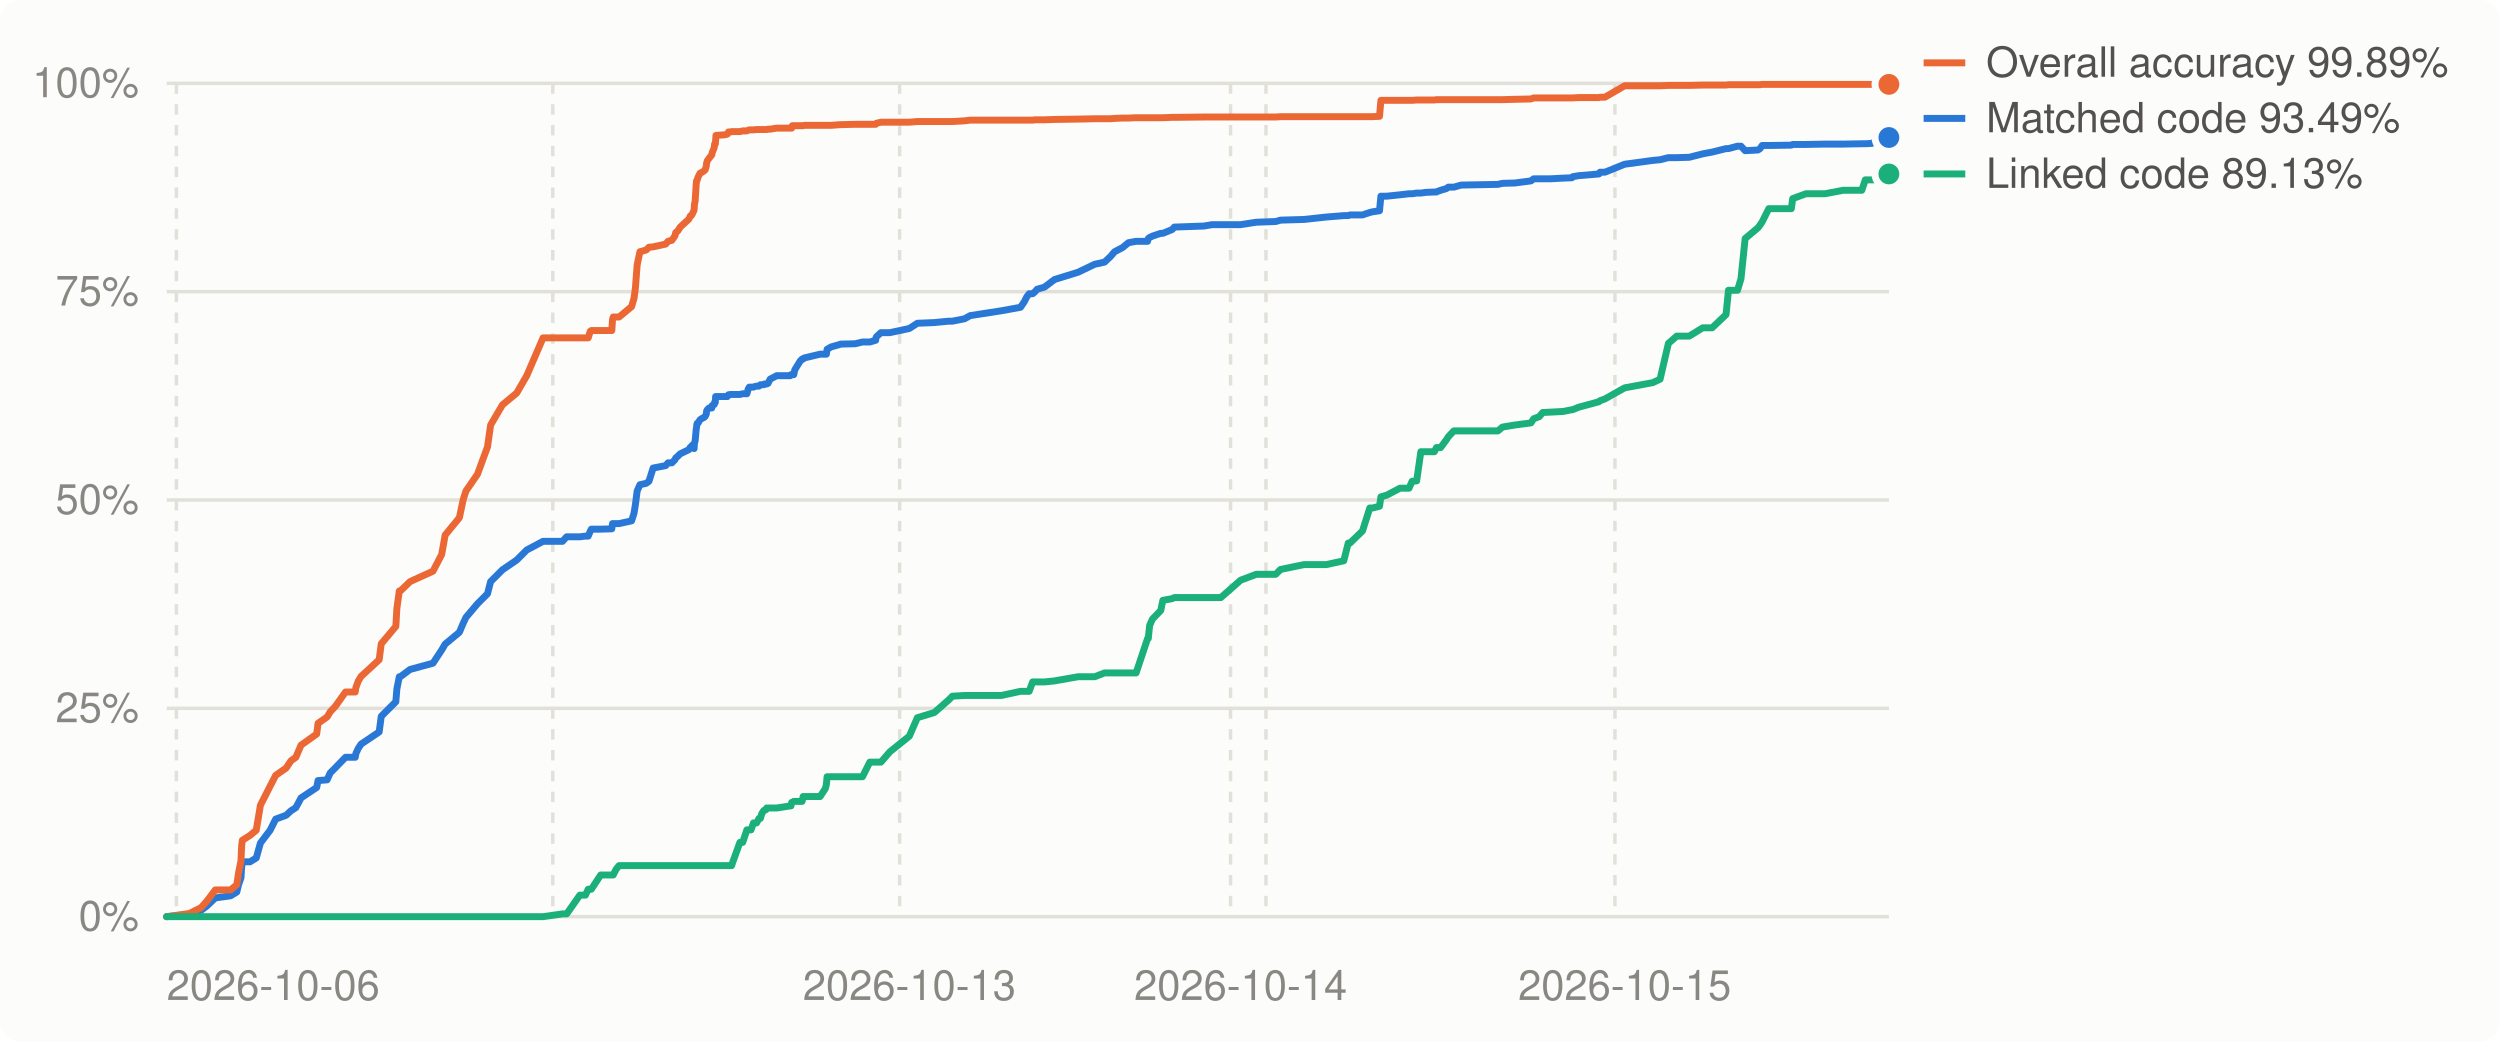
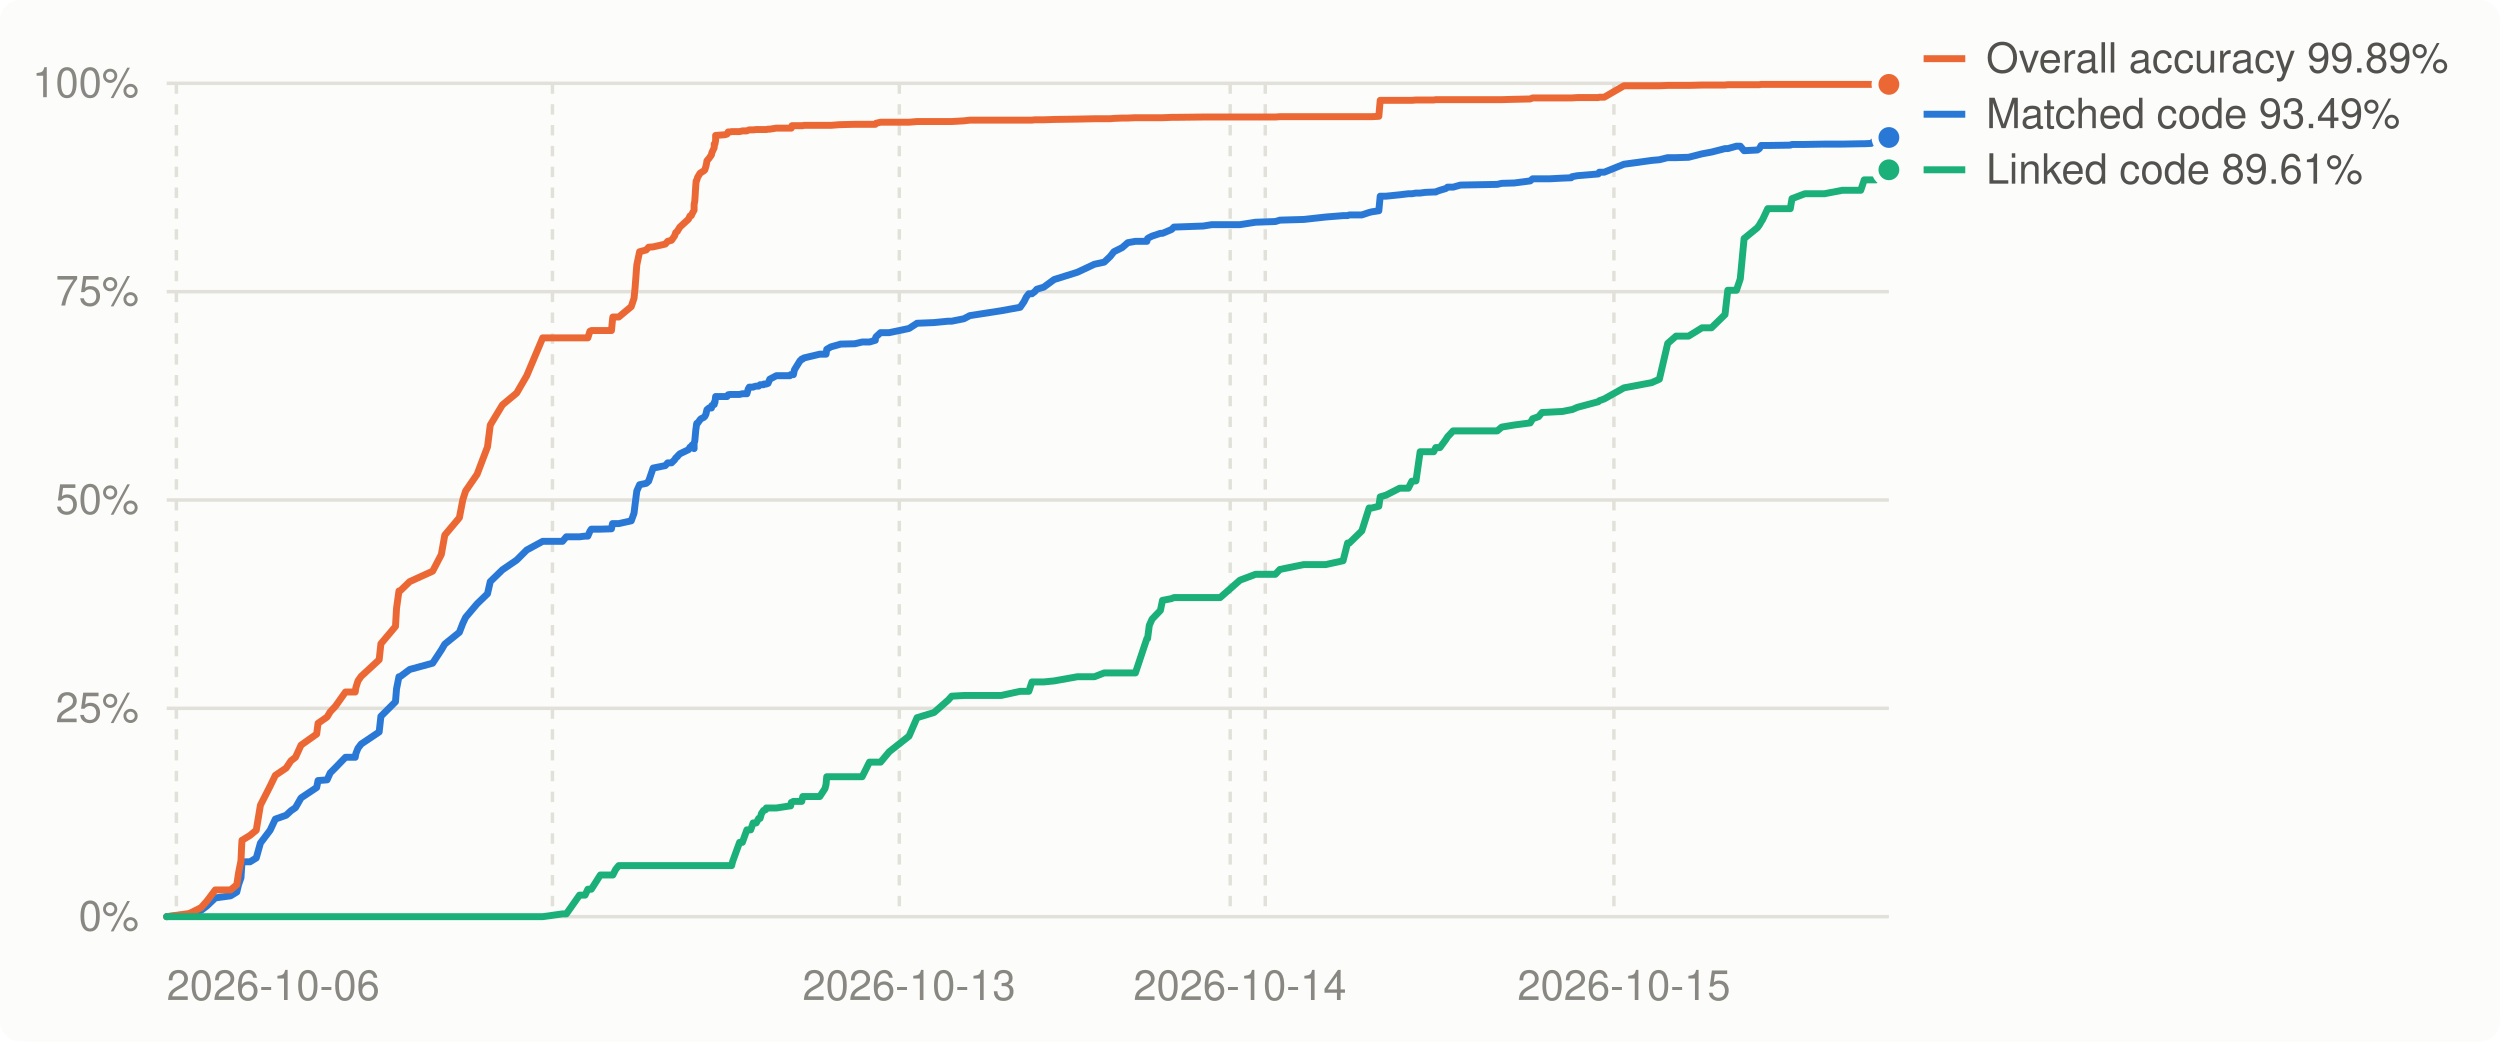
<svg xmlns="http://www.w3.org/2000/svg" viewBox="0 0 720 300" width="720" height="300" role="img" aria-label="Decompilation progress over time">
  <style>
.bg{fill:#fcfcfb}.grid{stroke:#e1e0d9}.muted{fill:#898781}.lbl{fill:#52514e}.ln0{stroke:#2a78d6}.dot0{fill:#2a78d6;stroke:#fcfcfb}.ln1{stroke:#eb6834}.dot1{fill:#eb6834;stroke:#fcfcfb}.ln2{stroke:#1baf7a}.dot2{fill:#1baf7a;stroke:#fcfcfb}
@media (prefers-color-scheme: dark){.bg{fill:#1a1a19}.grid{stroke:#2c2c2a}.muted{fill:#898781}.lbl{fill:#c3c2b7}.ln0{stroke:#3987e5}.dot0{fill:#3987e5;stroke:#1a1a19}.ln1{stroke:#d95926}.dot1{fill:#d95926;stroke:#1a1a19}.ln2{stroke:#199e70}.dot2{fill:#199e70;stroke:#1a1a19}}
text{font:12px -apple-system,BlinkMacSystemFont,'Segoe UI',Helvetica,Arial,sans-serif}
</style>
  <rect class="bg" width="720" height="300" rx="6" />
  <line x1="48" x2="544" y1="264.0" y2="264.0" class="grid" stroke-width="1" />
  <text x="40" y="268.0" class="muted" text-anchor="end">0%</text>
  <line x1="48" x2="544" y1="204.0" y2="204.0" class="grid" stroke-width="1" />
  <text x="40" y="208.0" class="muted" text-anchor="end">25%</text>
  <line x1="48" x2="544" y1="144.0" y2="144.0" class="grid" stroke-width="1" />
  <text x="40" y="148.0" class="muted" text-anchor="end">50%</text>
  <line x1="48" x2="544" y1="84.0" y2="84.0" class="grid" stroke-width="1" />
  <text x="40" y="88.0" class="muted" text-anchor="end">75%</text>
  <line x1="48" x2="544" y1="24.0" y2="24.0" class="grid" stroke-width="1" />
  <text x="40" y="28.0" class="muted" text-anchor="end">100%</text>
  <line x1="50.8" x2="50.8" y1="24" y2="264" class="grid" stroke-width="1" stroke-dasharray="3 3" />
-   <line x1="159.2" x2="159.2" y1="24" y2="264" class="grid" stroke-width="1" stroke-dasharray="3 3" />
-   <line x1="259.1" x2="259.1" y1="24" y2="264" class="grid" stroke-width="1" stroke-dasharray="3 3" />
-   <line x1="354.4" x2="354.4" y1="24" y2="264" class="grid" stroke-width="1" stroke-dasharray="3 3" />
-   <line x1="364.6" x2="364.6" y1="24" y2="264" class="grid" stroke-width="1" stroke-dasharray="3 3" />
-   <line x1="465.1" x2="465.1" y1="24" y2="264" class="grid" stroke-width="1" stroke-dasharray="3 3" />
+   <line x1="159.1" x2="159.1" y1="24" y2="264" class="grid" stroke-width="1" stroke-dasharray="3 3" />
+   <line x1="259.0" x2="259.0" y1="24" y2="264" class="grid" stroke-width="1" stroke-dasharray="3 3" />
+   <line x1="354.3" x2="354.3" y1="24" y2="264" class="grid" stroke-width="1" stroke-dasharray="3 3" />
+   <line x1="364.4" x2="364.4" y1="24" y2="264" class="grid" stroke-width="1" stroke-dasharray="3 3" />
+   <line x1="464.8" x2="464.8" y1="24" y2="264" class="grid" stroke-width="1" stroke-dasharray="3 3" />
  <text class="muted" x="48.0" y="288" text-anchor="start">2026-10-06</text>
-   <text class="muted" x="261.9" y="288" text-anchor="middle">2026-10-13</text>
-   <text class="muted" x="357.3" y="288" text-anchor="middle">2026-10-14</text>
-   <text class="muted" x="467.9" y="288" text-anchor="middle">2026-10-15</text>
-   <polyline points="48.0,264.0 53.7,263.4 54.5,263.3 57.9,262.2 59.6,260.9 62.0,258.6 66.4,258.0 68.2,256.9 68.7,254.8 69.4,252.8 69.6,249.7 69.8,248.2 72.0,248.2 73.8,247.1 75.0,242.8 77.8,239.1 79.4,235.9 82.4,234.8 83.8,233.5 85.2,232.6 86.7,229.8 91.2,226.8 91.6,224.8 94.2,224.6 95.1,222.6 96.6,221.1 99.5,218.1 102.3,218.1 102.5,217.0 103.2,215.5 104.0,214.3 109.2,210.8 109.8,206.3 114.0,202.1 114.3,198.4 115.0,194.9 115.3,194.9 118.1,192.8 124.7,191.0 127.2,187.2 128.2,185.5 132.3,182.1 133.4,179.5 134.2,177.8 137.5,173.9 140.4,171.0 141.3,167.5 144.7,164.1 148.8,161.3 151.7,158.4 156.4,155.9 162.0,155.9 163.2,154.6 167.0,154.6 168.6,154.4 169.4,154.4 170.0,153.0 170.3,152.4 173.0,152.4 176.2,152.3 176.4,150.8 176.6,150.8 177.4,150.8 178.3,150.8 181.9,150.0 182.6,147.8 183.0,145.3 183.5,141.4 184.3,139.6 186.1,139.2 186.9,138.6 188.1,134.8 191.7,134.1 192.4,133.3 193.5,133.3 194.4,132.4 194.6,131.9 195.1,131.5 195.2,131.4 195.6,131.0 195.9,130.7 198.4,129.5 198.8,128.8 199.1,128.7 199.4,128.2 199.9,129.2 200.0,127.6 200.2,127.0 200.5,123.7 200.6,123.1 200.7,122.2 200.8,121.9 201.0,121.9 201.6,120.9 202.0,120.6 202.8,120.2 203.1,119.9 203.4,119.3 203.5,118.4 203.7,118.0 204.2,117.5 205.0,117.5 205.1,116.8 205.7,116.5 205.8,115.9 206.0,115.9 206.1,114.2 206.2,114.2 207.6,114.2 208.9,114.2 209.5,114.2 209.8,113.7 209.8,113.7 210.4,113.6 210.7,113.6 211.1,113.6 213.1,113.6 213.9,113.4 215.1,113.4 215.5,112.0 215.8,111.5 216.3,111.5 217.0,111.5 217.1,111.4 217.9,111.2 218.6,111.2 219.0,110.8 219.4,110.8 220.0,110.8 220.1,110.6 220.6,110.6 220.7,110.6 220.8,110.6 221.2,110.4 221.8,109.2 223.7,108.2 227.6,108.2 227.8,107.9 228.0,107.9 228.2,107.9 228.3,107.9 228.6,107.9 228.9,106.5 230.5,103.9 230.7,103.8 230.9,103.5 231.0,103.4 231.3,103.4 231.6,103.1 236.2,102.0 237.7,102.0 238.0,102.0 238.2,100.6 239.4,99.9 241.9,99.2 242.1,99.1 246.3,99.0 248.4,98.5 250.5,98.5 252.2,98.0 252.2,97.5 252.4,97.0 253.7,95.8 256.3,95.8 261.9,94.6 264.2,93.1 269.1,92.9 273.2,92.5 274.3,92.5 277.8,91.8 279.4,90.9 288.4,89.5 293.9,88.5 295.0,86.9 295.7,85.5 296.4,84.6 297.4,84.6 298.1,84.0 298.7,83.3 300.8,82.7 303.7,80.5 310.5,78.4 315.3,76.1 318.1,75.5 319.8,73.9 321.0,72.5 323.3,71.3 325.0,69.9 327.2,69.5 330.5,69.5 330.7,68.7 331.1,68.4 331.9,68.0 334.3,67.2 334.9,67.2 337.6,66.1 338.2,65.4 346.7,65.1 349.1,64.7 351.6,64.7 357.3,64.7 361.8,64.0 367.4,63.8 368.8,63.4 375.6,63.2 382.0,62.5 387.0,62.1 388.3,62.1 388.8,61.9 392.4,61.9 394.5,61.2 395.3,61.0 397.3,60.7 397.7,56.5 399.4,56.5 403.2,56.1 405.8,55.8 406.7,55.8 408.0,55.6 409.2,55.6 410.7,55.4 413.1,55.3 413.7,55.3 413.8,55.2 414.9,54.8 416.6,54.3 417.1,53.9 418.7,53.9 420.8,53.3 431.4,53.1 432.7,52.8 436.3,52.7 440.9,52.1 441.7,51.5 443.3,51.5 444.3,51.5 446.4,51.5 450.2,51.3 452.7,51.2 452.9,50.9 454.6,50.6 460.5,50.1 460.8,49.6 462.2,49.6 467.9,47.3 476.0,46.2 478.1,46.0 480.5,45.4 482.9,45.4 486.5,45.3 490.4,44.3 493.1,43.8 497.1,42.8 497.8,42.8 500.4,42.1 501.4,42.1 502.6,43.4 506.3,43.2 506.9,42.8 507.5,41.9 507.8,41.9 509.4,41.9 515.9,41.8 516.3,41.6 520.1,41.6 525.6,41.5 530.8,41.5 536.2,41.4 537.2,41.4 539.1,41.3 540.6,40.2 541.3,40.2 544.0,39.6" fill="none" class="ln0" stroke-width="2" stroke-linejoin="round" stroke-linecap="round" />
-   <polyline points="48.0,264.0 53.7,263.2 54.5,263.1 57.9,261.4 59.6,259.5 62.0,256.3 66.4,256.3 68.2,254.8 68.7,251.4 69.4,247.9 69.6,243.5 69.8,242.0 72.0,240.6 73.8,239.1 75.0,231.9 77.8,226.4 79.4,223.3 82.4,221.2 83.8,219.1 85.2,218.1 86.7,214.6 91.2,211.4 91.6,208.3 94.2,206.5 95.1,205.0 96.6,203.4 99.5,199.3 102.3,199.3 102.5,198.0 103.2,196.1 104.0,194.8 109.2,190.0 109.8,185.4 114.0,180.4 114.3,175.2 115.0,170.2 115.3,170.2 118.1,167.5 124.7,164.5 127.2,159.7 128.2,154.1 132.3,149.1 133.4,143.9 134.2,141.4 137.5,136.6 140.4,128.7 141.3,122.4 144.7,116.6 148.8,113.2 151.7,108.2 156.4,97.3 162.0,97.3 163.2,97.3 167.0,97.3 168.6,97.3 169.4,97.3 170.0,95.4 170.3,95.2 173.0,95.2 176.2,95.2 176.4,92.1 176.6,91.3 177.4,91.3 178.3,91.3 181.9,88.3 182.6,85.9 183.0,82.9 183.5,76.3 184.3,72.5 186.1,72.0 186.9,71.2 188.1,71.1 191.7,70.3 192.4,69.5 193.5,69.2 194.4,67.9 194.6,67.0 195.1,66.6 195.2,66.5 195.6,65.9 195.9,65.4 198.4,63.1 198.8,62.2 199.1,62.1 199.4,61.6 199.9,60.5 200.0,58.9 200.2,57.9 200.5,53.2 200.6,52.1 200.7,52.1 200.8,51.8 201.0,51.1 201.6,49.9 202.0,49.7 202.8,49.2 203.1,48.9 203.4,47.9 203.5,47.0 203.7,46.3 204.2,45.6 205.0,44.6 205.1,44.0 205.7,42.5 205.8,41.5 206.0,41.5 206.1,40.4 206.2,39.0 207.6,38.9 208.9,38.8 209.5,38.6 209.8,38.1 209.8,38.0 210.4,38.0 210.7,37.9 211.1,37.9 213.1,37.9 213.9,37.7 215.1,37.7 215.5,37.5 215.8,37.4 216.3,37.4 217.0,37.4 217.1,37.4 217.9,37.3 218.6,37.3 219.0,37.3 219.4,37.3 220.0,37.3 220.1,37.3 220.6,37.3 220.7,37.3 220.8,37.3 221.2,37.2 221.8,37.2 223.7,36.9 227.6,36.9 227.8,36.9 228.0,36.9 228.2,36.2 228.3,36.2 228.6,36.2 228.9,36.2 230.5,36.2 230.7,36.2 230.9,36.2 231.0,36.2 231.3,36.2 231.6,36.1 236.2,36.1 237.7,36.1 238.0,36.1 238.2,36.1 239.4,36.1 241.9,35.9 242.1,35.9 246.3,35.8 248.4,35.8 250.5,35.8 252.2,35.8 252.2,35.8 252.4,35.5 253.7,35.2 256.3,35.2 261.9,35.2 264.2,35.0 269.1,35.0 273.2,35.0 274.3,35.0 277.8,34.8 279.4,34.6 288.4,34.6 293.9,34.6 295.0,34.6 295.7,34.6 296.4,34.6 297.4,34.6 298.1,34.5 298.7,34.5 300.8,34.5 303.7,34.4 310.5,34.3 315.3,34.2 318.1,34.2 319.8,34.2 321.0,34.1 323.3,34.0 325.0,34.0 327.2,33.9 330.5,33.9 330.7,33.9 331.1,33.9 331.9,33.9 334.3,33.9 334.9,33.9 337.6,33.8 338.2,33.8 346.7,33.7 349.1,33.7 351.6,33.7 357.3,33.7 361.8,33.7 367.4,33.7 368.8,33.6 375.6,33.6 382.0,33.6 387.0,33.6 388.3,33.6 388.8,33.6 392.4,33.6 394.5,33.6 395.3,33.6 397.3,33.5 397.7,28.9 399.4,28.9 403.2,28.9 405.8,28.9 406.7,28.9 408.0,28.8 409.2,28.8 410.7,28.8 413.1,28.8 413.7,28.7 413.8,28.7 414.9,28.7 416.6,28.7 417.1,28.7 418.7,28.7 420.8,28.7 431.4,28.7 432.7,28.7 436.3,28.6 440.9,28.5 441.7,28.2 443.3,28.2 444.3,28.2 446.4,28.2 450.2,28.2 452.7,28.2 452.9,28.2 454.6,28.1 460.5,28.1 460.8,28.0 462.2,28.0 467.9,24.7 476.0,24.7 478.1,24.7 480.5,24.6 482.9,24.6 486.5,24.6 490.4,24.5 493.1,24.5 497.1,24.5 497.8,24.4 500.4,24.4 501.4,24.4 502.6,24.4 506.3,24.4 506.9,24.4 507.5,24.3 507.8,24.3 509.4,24.3 515.9,24.3 516.3,24.3 520.1,24.3 525.6,24.3 530.8,24.3 536.2,24.3 537.2,24.3 539.1,24.3 540.6,24.3 541.3,24.3 544.0,24.3" fill="none" class="ln1" stroke-width="2" stroke-linejoin="round" stroke-linecap="round" />
-   <polyline points="48.0,264.0 53.7,264.0 54.5,264.0 57.9,264.0 59.6,264.0 62.0,264.0 66.4,264.0 68.2,264.0 68.7,264.0 69.4,264.0 69.6,264.0 69.8,264.0 72.0,264.0 73.8,264.0 75.0,264.0 77.8,264.0 79.4,264.0 82.4,264.0 83.8,264.0 85.2,264.0 86.7,264.0 91.2,264.0 91.6,264.0 94.2,264.0 95.1,264.0 96.6,264.0 99.5,264.0 102.3,264.0 102.5,264.0 103.2,264.0 104.0,264.0 109.2,264.0 109.8,264.0 114.0,264.0 114.3,264.0 115.0,264.0 115.3,264.0 118.1,264.0 124.7,264.0 127.2,264.0 128.2,264.0 132.3,264.0 133.4,264.0 134.2,264.0 137.5,264.0 140.4,264.0 141.3,264.0 144.7,264.0 148.8,264.0 151.7,264.0 156.4,264.0 162.0,263.2 163.2,263.2 167.0,257.8 168.6,257.8 169.4,256.1 170.0,256.1 170.3,256.1 173.0,252.0 176.2,252.0 176.4,252.0 176.6,252.0 177.4,250.4 178.3,249.3 181.9,249.3 182.6,249.3 183.0,249.3 183.5,249.3 184.3,249.3 186.1,249.3 186.9,249.3 188.1,249.3 191.7,249.3 192.4,249.3 193.5,249.3 194.4,249.3 194.6,249.3 195.1,249.3 195.2,249.3 195.6,249.3 195.9,249.3 198.4,249.3 198.8,249.3 199.1,249.3 199.4,249.3 199.9,249.3 200.0,249.3 200.2,249.3 200.5,249.3 200.6,249.3 200.7,249.3 200.8,249.3 201.0,249.3 201.6,249.3 202.0,249.3 202.8,249.3 203.1,249.3 203.4,249.3 203.5,249.3 203.7,249.3 204.2,249.3 205.0,249.3 205.1,249.3 205.7,249.3 205.8,249.3 206.0,249.3 206.1,249.3 206.2,249.3 207.6,249.3 208.9,249.3 209.5,249.3 209.8,249.3 209.8,249.3 210.4,249.3 210.7,249.3 211.1,248.1 213.1,242.6 213.9,242.6 215.1,239.0 215.5,239.0 215.8,239.0 216.3,239.0 217.0,237.0 217.1,237.0 217.9,237.0 218.6,235.7 219.0,235.7 219.4,234.3 220.0,233.4 220.1,233.4 220.6,233.2 220.7,232.9 220.8,232.7 221.2,232.7 221.8,232.7 223.7,232.7 227.6,232.1 227.8,232.1 228.0,231.1 228.2,231.1 228.3,231.0 228.6,230.8 228.9,230.8 230.5,230.8 230.7,230.8 230.9,230.8 231.0,230.8 231.3,229.4 231.6,229.4 236.2,229.4 237.7,227.1 238.0,225.9 238.2,223.7 239.4,223.7 241.9,223.7 242.1,223.7 246.3,223.7 248.4,223.7 250.5,219.5 252.2,219.5 252.2,219.5 252.4,219.5 253.7,219.5 256.3,216.5 261.9,212.0 264.2,206.7 269.1,205.2 273.2,201.6 274.3,200.5 277.8,200.3 279.4,200.3 288.4,200.3 293.9,199.1 295.0,199.1 295.7,199.1 296.4,199.1 297.4,196.4 298.1,196.4 298.7,196.4 300.8,196.4 303.7,196.1 310.5,194.9 315.3,194.9 318.1,193.8 319.8,193.8 321.0,193.8 323.3,193.8 325.0,193.8 327.2,193.8 330.5,183.9 330.7,183.9 331.1,180.1 331.9,178.3 334.3,175.8 334.9,172.9 337.6,172.4 338.2,172.1 346.7,172.1 349.1,172.1 351.6,172.1 357.3,167.1 361.8,165.4 367.4,165.4 368.8,164.0 375.6,162.6 382.0,162.6 387.0,161.5 388.3,156.4 388.8,156.4 392.4,152.9 394.5,146.3 395.3,146.3 397.3,145.8 397.7,143.1 399.4,142.6 403.2,140.6 405.8,140.6 406.7,138.6 408.0,138.5 409.2,130.1 410.7,130.1 413.1,130.1 413.7,128.9 413.8,128.9 414.9,128.9 416.6,126.6 417.1,125.8 418.7,124.1 420.8,124.1 431.4,124.1 432.7,123.0 436.3,122.4 440.9,121.8 441.7,120.6 443.3,120.0 444.3,118.8 446.4,118.7 450.2,118.5 452.7,118.0 452.9,118.0 454.6,117.3 460.5,115.7 460.8,115.4 462.2,114.9 467.9,111.7 476.0,110.2 478.1,109.2 480.5,98.9 482.9,96.8 486.5,96.8 490.4,94.4 493.1,94.4 497.1,90.6 497.8,83.6 500.4,83.6 501.4,80.3 502.6,68.7 506.3,65.6 506.9,64.8 507.5,63.9 507.8,63.3 509.4,60.1 515.9,60.1 516.3,57.2 520.1,55.8 525.6,55.8 530.8,54.8 536.2,54.8 537.2,51.8 539.1,51.8 540.6,51.8 541.3,50.1 544.0,50.1" fill="none" class="ln2" stroke-width="2" stroke-linejoin="round" stroke-linecap="round" />
+   <text class="muted" x="261.8" y="288" text-anchor="middle">2026-10-13</text>
+   <text class="muted" x="357.1" y="288" text-anchor="middle">2026-10-14</text>
+   <text class="muted" x="467.7" y="288" text-anchor="middle">2026-10-15</text>
+   <polyline points="48.0,264.0 53.7,263.4 54.5,263.3 57.9,262.2 59.6,260.9 62.0,258.6 66.4,258.0 68.2,256.9 68.7,254.8 69.4,252.8 69.6,249.7 69.7,248.2 72.0,248.2 73.8,247.1 75.0,242.8 77.8,239.1 79.3,235.9 82.4,234.8 83.8,233.5 85.1,232.6 86.7,229.8 91.2,226.8 91.6,224.8 94.2,224.6 95.1,222.6 96.6,221.1 99.5,218.1 102.3,218.1 102.5,217.0 103.1,215.5 104.0,214.3 109.2,210.8 109.7,206.3 113.9,202.1 114.2,198.4 114.9,194.9 115.2,194.9 118.0,192.8 124.6,191.0 127.1,187.2 128.1,185.5 132.3,182.1 133.3,179.5 134.1,177.8 137.4,173.9 140.4,171.0 141.2,167.5 144.7,164.1 148.8,161.3 151.7,158.4 156.3,155.9 162.0,155.9 163.1,154.6 166.9,154.6 168.5,154.4 169.3,154.4 169.9,153.0 170.3,152.4 172.9,152.4 176.1,152.3 176.4,150.8 176.5,150.8 177.3,150.8 178.2,150.8 181.8,150.0 182.6,147.8 182.9,145.3 183.4,141.4 184.2,139.6 186.1,139.2 186.8,138.6 188.1,134.8 191.6,134.1 192.3,133.3 193.4,133.3 194.3,132.4 194.6,131.9 195.1,131.5 195.1,131.4 195.5,131.0 195.8,130.7 198.3,129.5 198.7,128.8 199.1,128.7 199.3,128.2 199.9,129.2 199.9,127.6 200.1,127.0 200.4,123.7 200.5,123.1 200.6,122.2 200.7,121.9 200.9,121.9 201.6,120.9 201.9,120.6 202.7,120.2 203.0,119.9 203.3,119.3 203.5,118.4 203.6,118.0 204.2,117.5 204.9,117.5 205.0,116.8 205.7,116.5 205.7,115.9 205.9,115.9 206.1,114.2 206.1,114.2 207.5,114.2 208.8,114.2 209.4,114.2 209.7,113.7 209.7,113.7 210.3,113.6 210.7,113.6 211.0,113.6 213.0,113.6 213.8,113.4 215.1,113.4 215.5,112.0 215.8,111.5 216.2,111.5 216.9,111.5 217.0,111.4 217.8,111.2 218.5,111.2 218.9,110.8 219.3,110.8 219.9,110.8 220.0,110.6 220.5,110.6 220.6,110.6 220.7,110.6 221.2,110.4 221.7,109.2 223.6,108.2 227.5,108.2 227.7,107.9 227.9,107.9 228.1,107.9 228.2,107.9 228.5,107.9 228.8,106.5 230.4,103.9 230.6,103.8 230.8,103.5 230.9,103.4 231.2,103.4 231.5,103.1 236.1,102.0 237.6,102.0 237.9,102.0 238.1,100.6 239.3,99.9 241.8,99.2 242.0,99.1 246.2,99.0 248.3,98.5 250.4,98.5 252.1,98.0 252.1,97.5 252.3,97.0 253.6,95.8 256.1,95.8 261.8,94.6 264.1,93.1 269.0,92.9 273.1,92.5 274.1,92.5 277.6,91.8 279.3,90.9 288.3,89.5 293.8,88.5 294.9,86.9 295.6,85.5 296.3,84.6 297.2,84.6 298.0,84.0 298.6,83.3 300.6,82.7 303.6,80.5 310.3,78.4 315.2,76.1 318.0,75.5 319.7,73.9 320.8,72.5 323.2,71.3 324.8,69.9 327.0,69.5 330.3,69.5 330.5,68.7 331.0,68.4 331.8,68.0 334.2,67.2 334.8,67.2 337.4,66.1 338.1,65.4 346.5,65.1 349.0,64.7 351.4,64.7 357.1,64.7 361.6,64.0 367.3,63.8 368.6,63.4 375.5,63.2 381.8,62.5 386.8,62.1 388.1,62.1 388.6,61.9 392.2,61.9 394.3,61.2 395.1,61.0 397.1,60.7 397.5,56.5 399.2,56.5 403.1,56.1 405.6,55.8 406.6,55.8 407.8,55.6 409.0,55.6 410.5,55.4 412.9,55.3 413.5,55.3 413.6,55.2 414.7,54.8 416.4,54.3 416.9,53.9 418.5,53.9 420.6,53.3 431.2,53.1 432.5,52.8 436.1,52.7 440.7,52.1 441.4,51.5 443.1,51.5 444.1,51.5 446.2,51.5 450.0,51.3 452.5,51.2 452.7,50.9 454.3,50.6 460.3,50.1 460.6,49.6 462.0,49.6 467.7,47.3 475.7,46.2 477.9,46.0 480.3,45.4 482.7,45.4 486.3,45.3 490.2,44.3 492.9,43.8 496.8,42.8 497.6,42.8 500.1,42.1 501.2,42.1 502.3,43.4 506.1,43.2 506.7,42.8 507.2,41.9 507.6,41.9 509.1,41.9 515.6,41.8 516.1,41.6 519.8,41.6 525.4,41.5 530.6,41.5 535.9,41.4 536.9,41.4 538.9,41.3 540.3,40.2 541.0,40.2 543.7,39.6 544.0,39.6" fill="none" class="ln0" stroke-width="2" stroke-linejoin="round" stroke-linecap="round" />
+   <polyline points="48.0,264.0 53.7,263.2 54.5,263.1 57.9,261.4 59.6,259.5 62.0,256.3 66.4,256.3 68.2,254.8 68.7,251.4 69.4,247.9 69.6,243.5 69.7,242.0 72.0,240.6 73.8,239.1 75.0,231.9 77.8,226.4 79.3,223.3 82.4,221.2 83.8,219.1 85.1,218.1 86.7,214.6 91.2,211.4 91.6,208.3 94.2,206.5 95.1,205.0 96.6,203.4 99.5,199.3 102.3,199.3 102.5,198.0 103.1,196.1 104.0,194.8 109.2,190.0 109.7,185.4 113.9,180.4 114.2,175.2 114.9,170.2 115.2,170.2 118.0,167.5 124.6,164.5 127.1,159.7 128.1,154.1 132.3,149.1 133.3,143.9 134.1,141.4 137.4,136.6 140.4,128.7 141.2,122.4 144.7,116.6 148.8,113.2 151.7,108.2 156.3,97.3 162.0,97.3 163.1,97.3 166.9,97.3 168.5,97.3 169.3,97.3 169.9,95.4 170.3,95.2 172.9,95.2 176.1,95.2 176.4,92.1 176.5,91.3 177.3,91.3 178.2,91.3 181.8,88.3 182.6,85.9 182.9,82.9 183.4,76.3 184.2,72.5 186.1,72.0 186.8,71.2 188.1,71.1 191.6,70.3 192.3,69.5 193.4,69.2 194.3,67.9 194.6,67.0 195.1,66.6 195.1,66.5 195.5,65.9 195.8,65.4 198.3,63.1 198.7,62.2 199.1,62.1 199.3,61.6 199.9,60.5 199.9,58.9 200.1,57.9 200.4,53.2 200.5,52.1 200.6,52.1 200.7,51.8 200.9,51.1 201.6,49.9 201.9,49.7 202.7,49.2 203.0,48.9 203.3,47.9 203.5,47.0 203.6,46.3 204.2,45.6 204.9,44.6 205.0,44.0 205.7,42.5 205.7,41.5 205.9,41.5 206.1,40.4 206.1,39.0 207.5,38.9 208.8,38.8 209.4,38.6 209.7,38.1 209.7,38.0 210.3,38.0 210.7,37.9 211.0,37.9 213.0,37.9 213.8,37.7 215.1,37.7 215.5,37.5 215.8,37.4 216.2,37.4 216.9,37.4 217.0,37.4 217.8,37.3 218.5,37.3 218.9,37.3 219.3,37.3 219.9,37.3 220.0,37.3 220.5,37.3 220.6,37.3 220.7,37.3 221.2,37.2 221.7,37.2 223.6,36.9 227.5,36.9 227.7,36.9 227.9,36.9 228.1,36.2 228.2,36.2 228.5,36.2 228.8,36.2 230.4,36.2 230.6,36.2 230.8,36.2 230.9,36.2 231.2,36.2 231.5,36.1 236.1,36.1 237.6,36.1 237.9,36.1 238.1,36.1 239.3,36.1 241.8,35.9 242.0,35.9 246.2,35.8 248.3,35.8 250.4,35.8 252.1,35.8 252.1,35.8 252.3,35.5 253.6,35.2 256.1,35.2 261.8,35.2 264.1,35.0 269.0,35.0 273.1,35.0 274.1,35.0 277.6,34.8 279.3,34.6 288.3,34.6 293.8,34.6 294.9,34.6 295.6,34.6 296.3,34.6 297.2,34.6 298.0,34.5 298.6,34.5 300.6,34.5 303.6,34.4 310.3,34.3 315.2,34.2 318.0,34.2 319.7,34.2 320.8,34.1 323.2,34.0 324.8,34.0 327.0,33.9 330.3,33.9 330.5,33.9 331.0,33.9 331.8,33.9 334.2,33.9 334.8,33.9 337.4,33.8 338.1,33.8 346.5,33.7 349.0,33.7 351.4,33.7 357.1,33.7 361.6,33.7 367.3,33.7 368.6,33.6 375.5,33.6 381.8,33.6 386.8,33.6 388.1,33.6 388.6,33.6 392.2,33.6 394.3,33.6 395.1,33.6 397.1,33.5 397.5,28.9 399.2,28.9 403.1,28.9 405.6,28.9 406.6,28.9 407.8,28.8 409.0,28.8 410.5,28.8 412.9,28.8 413.5,28.7 413.6,28.7 414.7,28.7 416.4,28.7 416.9,28.7 418.5,28.7 420.6,28.7 431.2,28.7 432.5,28.7 436.1,28.6 440.7,28.5 441.4,28.2 443.1,28.2 444.1,28.2 446.2,28.2 450.0,28.2 452.5,28.2 452.7,28.2 454.3,28.1 460.3,28.1 460.6,28.0 462.0,28.0 467.7,24.7 475.7,24.7 477.9,24.7 480.3,24.6 482.7,24.6 486.3,24.6 490.2,24.5 492.9,24.5 496.8,24.5 497.6,24.4 500.1,24.4 501.2,24.4 502.3,24.4 506.1,24.4 506.7,24.4 507.2,24.3 507.6,24.3 509.1,24.3 515.6,24.3 516.1,24.3 519.8,24.3 525.4,24.3 530.6,24.3 535.9,24.3 536.9,24.3 538.9,24.3 540.3,24.3 541.0,24.3 543.7,24.3 544.0,24.3" fill="none" class="ln1" stroke-width="2" stroke-linejoin="round" stroke-linecap="round" />
+   <polyline points="48.0,264.0 53.7,264.0 54.5,264.0 57.9,264.0 59.6,264.0 62.0,264.0 66.4,264.0 68.2,264.0 68.7,264.0 69.4,264.0 69.6,264.0 69.7,264.0 72.0,264.0 73.8,264.0 75.0,264.0 77.8,264.0 79.3,264.0 82.4,264.0 83.8,264.0 85.1,264.0 86.7,264.0 91.2,264.0 91.6,264.0 94.2,264.0 95.1,264.0 96.6,264.0 99.5,264.0 102.3,264.0 102.5,264.0 103.1,264.0 104.0,264.0 109.2,264.0 109.7,264.0 113.9,264.0 114.2,264.0 114.9,264.0 115.2,264.0 118.0,264.0 124.6,264.0 127.1,264.0 128.1,264.0 132.3,264.0 133.3,264.0 134.1,264.0 137.4,264.0 140.4,264.0 141.2,264.0 144.7,264.0 148.8,264.0 151.7,264.0 156.3,264.0 162.0,263.2 163.1,263.2 166.9,257.8 168.5,257.8 169.3,256.1 169.9,256.1 170.3,256.1 172.9,252.0 176.1,252.0 176.4,252.0 176.5,252.0 177.3,250.4 178.2,249.3 181.8,249.3 182.6,249.3 182.9,249.3 183.4,249.3 184.2,249.3 186.1,249.3 186.8,249.3 188.1,249.3 191.6,249.3 192.3,249.3 193.4,249.3 194.3,249.3 194.6,249.3 195.1,249.3 195.1,249.3 195.5,249.3 195.8,249.3 198.3,249.3 198.7,249.3 199.1,249.3 199.3,249.3 199.9,249.3 199.9,249.3 200.1,249.3 200.4,249.3 200.5,249.3 200.6,249.3 200.7,249.3 200.9,249.3 201.6,249.3 201.9,249.3 202.7,249.3 203.0,249.3 203.3,249.3 203.5,249.3 203.6,249.3 204.2,249.3 204.9,249.3 205.0,249.3 205.7,249.3 205.7,249.3 205.9,249.3 206.1,249.3 206.1,249.3 207.5,249.3 208.8,249.3 209.4,249.3 209.7,249.3 209.7,249.3 210.3,249.3 210.7,249.3 211.0,248.1 213.0,242.6 213.8,242.6 215.1,239.0 215.5,239.0 215.8,239.0 216.2,239.0 216.9,237.0 217.0,237.0 217.8,237.0 218.5,235.7 218.9,235.7 219.3,234.3 219.9,233.4 220.0,233.4 220.5,233.2 220.6,232.9 220.7,232.7 221.2,232.7 221.7,232.7 223.6,232.7 227.5,232.1 227.7,232.1 227.9,231.1 228.1,231.1 228.2,231.0 228.5,230.8 228.8,230.8 230.4,230.8 230.6,230.8 230.8,230.8 230.9,230.8 231.2,229.4 231.5,229.4 236.1,229.4 237.6,227.1 237.9,225.9 238.1,223.7 239.3,223.7 241.8,223.7 242.0,223.7 246.2,223.7 248.3,223.7 250.4,219.5 252.1,219.5 252.1,219.5 252.3,219.5 253.6,219.5 256.1,216.5 261.8,212.0 264.1,206.7 269.0,205.2 273.1,201.6 274.1,200.5 277.6,200.3 279.3,200.3 288.3,200.3 293.8,199.1 294.9,199.1 295.6,199.1 296.3,199.1 297.2,196.4 298.0,196.4 298.6,196.4 300.6,196.4 303.6,196.1 310.3,194.9 315.2,194.9 318.0,193.8 319.7,193.8 320.8,193.8 323.2,193.8 324.8,193.8 327.0,193.8 330.3,183.9 330.5,183.9 331.0,180.1 331.8,178.3 334.2,175.8 334.8,172.9 337.4,172.4 338.1,172.1 346.5,172.1 349.0,172.1 351.4,172.1 357.1,167.1 361.6,165.4 367.3,165.4 368.6,164.0 375.5,162.6 381.8,162.6 386.8,161.5 388.1,156.4 388.6,156.4 392.2,152.9 394.3,146.3 395.1,146.3 397.1,145.8 397.5,143.1 399.2,142.6 403.1,140.6 405.6,140.6 406.6,138.6 407.8,138.5 409.0,130.1 410.5,130.1 412.9,130.1 413.5,128.9 413.6,128.9 414.7,128.9 416.4,126.6 416.9,125.8 418.5,124.1 420.6,124.1 431.2,124.1 432.5,123.0 436.1,122.4 440.7,121.8 441.4,120.6 443.1,120.0 444.1,118.8 446.2,118.7 450.0,118.5 452.5,118.0 452.7,118.0 454.3,117.3 460.3,115.7 460.6,115.4 462.0,114.9 467.7,111.7 475.7,110.2 477.9,109.2 480.3,98.9 482.7,96.8 486.3,96.8 490.2,94.4 492.9,94.4 496.8,90.6 497.6,83.6 500.1,83.6 501.2,80.3 502.3,68.7 506.1,65.6 506.7,64.8 507.2,63.9 507.6,63.3 509.1,60.1 515.6,60.1 516.1,57.2 519.8,55.8 525.4,55.8 530.6,54.8 535.9,54.8 536.9,51.8 538.9,51.8 540.3,51.8 541.0,50.1 543.7,50.1 544.0,48.9" fill="none" class="ln2" stroke-width="2" stroke-linejoin="round" stroke-linecap="round" />
  <circle cx="544.0" cy="39.6" r="4" class="dot0" stroke-width="2" />
  <circle cx="544.0" cy="24.3" r="4" class="dot1" stroke-width="2" />
-   <circle cx="544.0" cy="50.1" r="4" class="dot2" stroke-width="2" />
-   <line x1="554" x2="566" y1="50.1" y2="50.1" class="ln2" stroke-width="2" />
-   <text class="lbl" x="572" y="54.1">Linked code 89.13%</text>
-   <line x1="554" x2="566" y1="34.1" y2="34.1" class="ln0" stroke-width="2" />
-   <text class="lbl" x="572" y="38.1">Matched code 93.49%</text>
-   <line x1="554" x2="566" y1="18.1" y2="18.1" class="ln1" stroke-width="2" />
-   <text class="lbl" x="572" y="22.1">Overall accuracy 99.89%</text>
+   <circle cx="544.0" cy="48.9" r="4" class="dot2" stroke-width="2" />
+   <line x1="554" x2="566" y1="48.9" y2="48.9" class="ln2" stroke-width="2" />
+   <text class="lbl" x="572" y="52.9">Linked code 89.61%</text>
+   <line x1="554" x2="566" y1="32.9" y2="32.9" class="ln0" stroke-width="2" />
+   <text class="lbl" x="572" y="36.9">Matched code 93.49%</text>
+   <line x1="554" x2="566" y1="16.9" y2="16.9" class="ln1" stroke-width="2" />
+   <text class="lbl" x="572" y="20.9">Overall accuracy 99.89%</text>
</svg>
